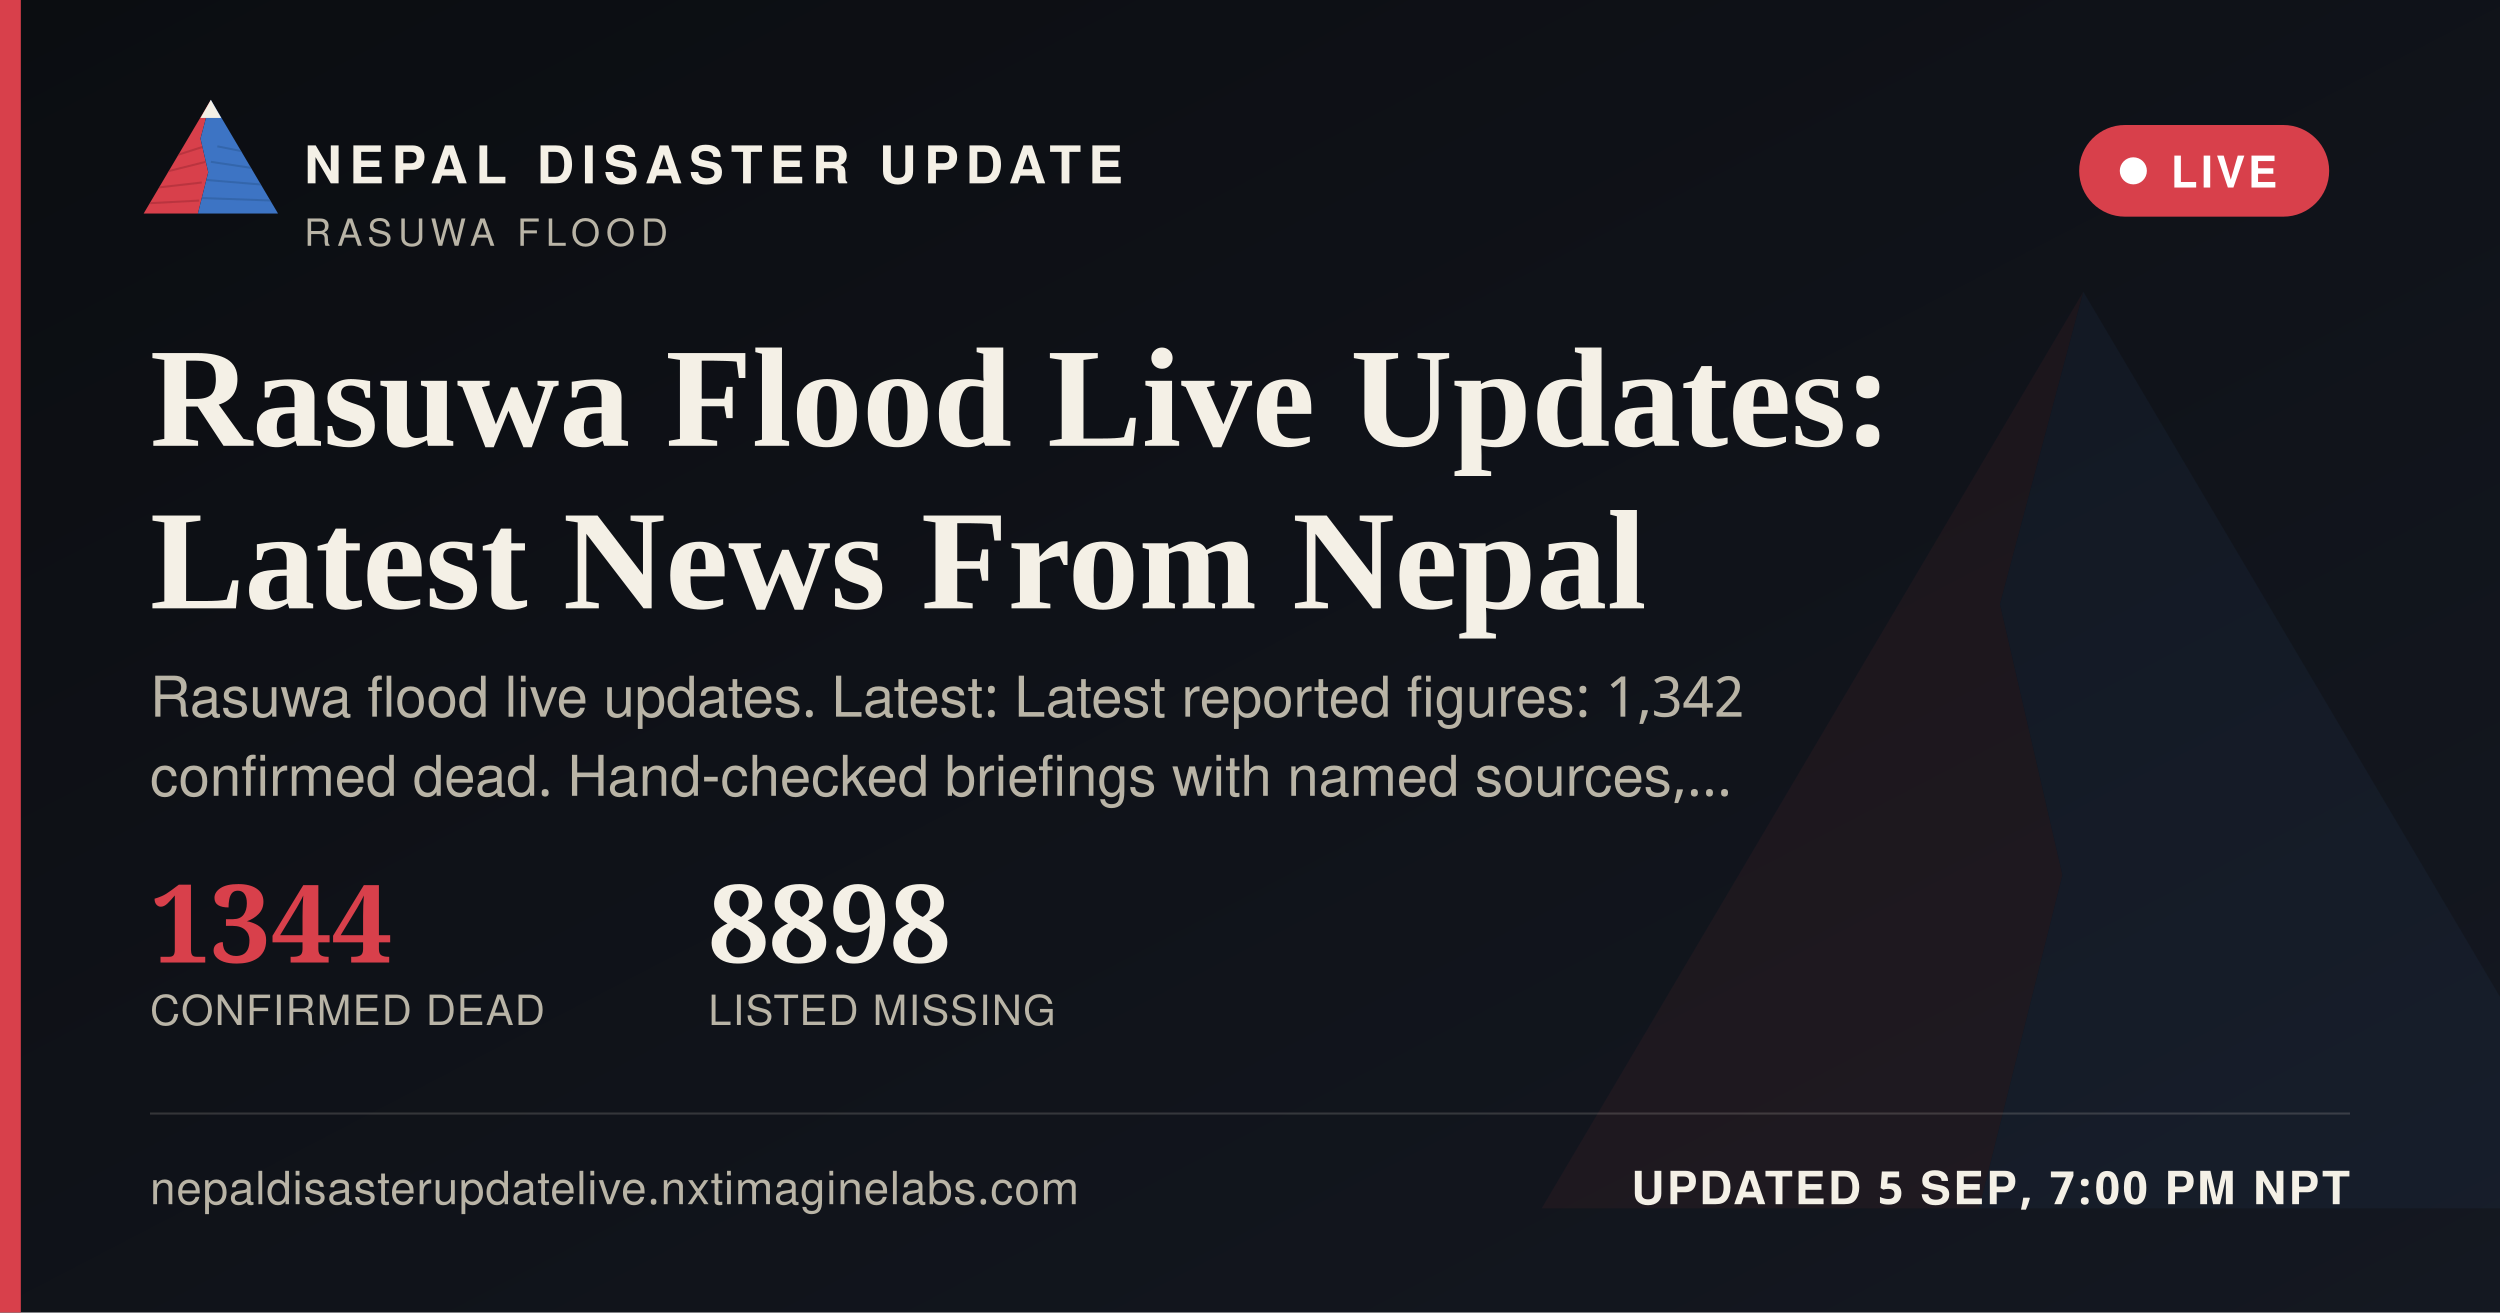
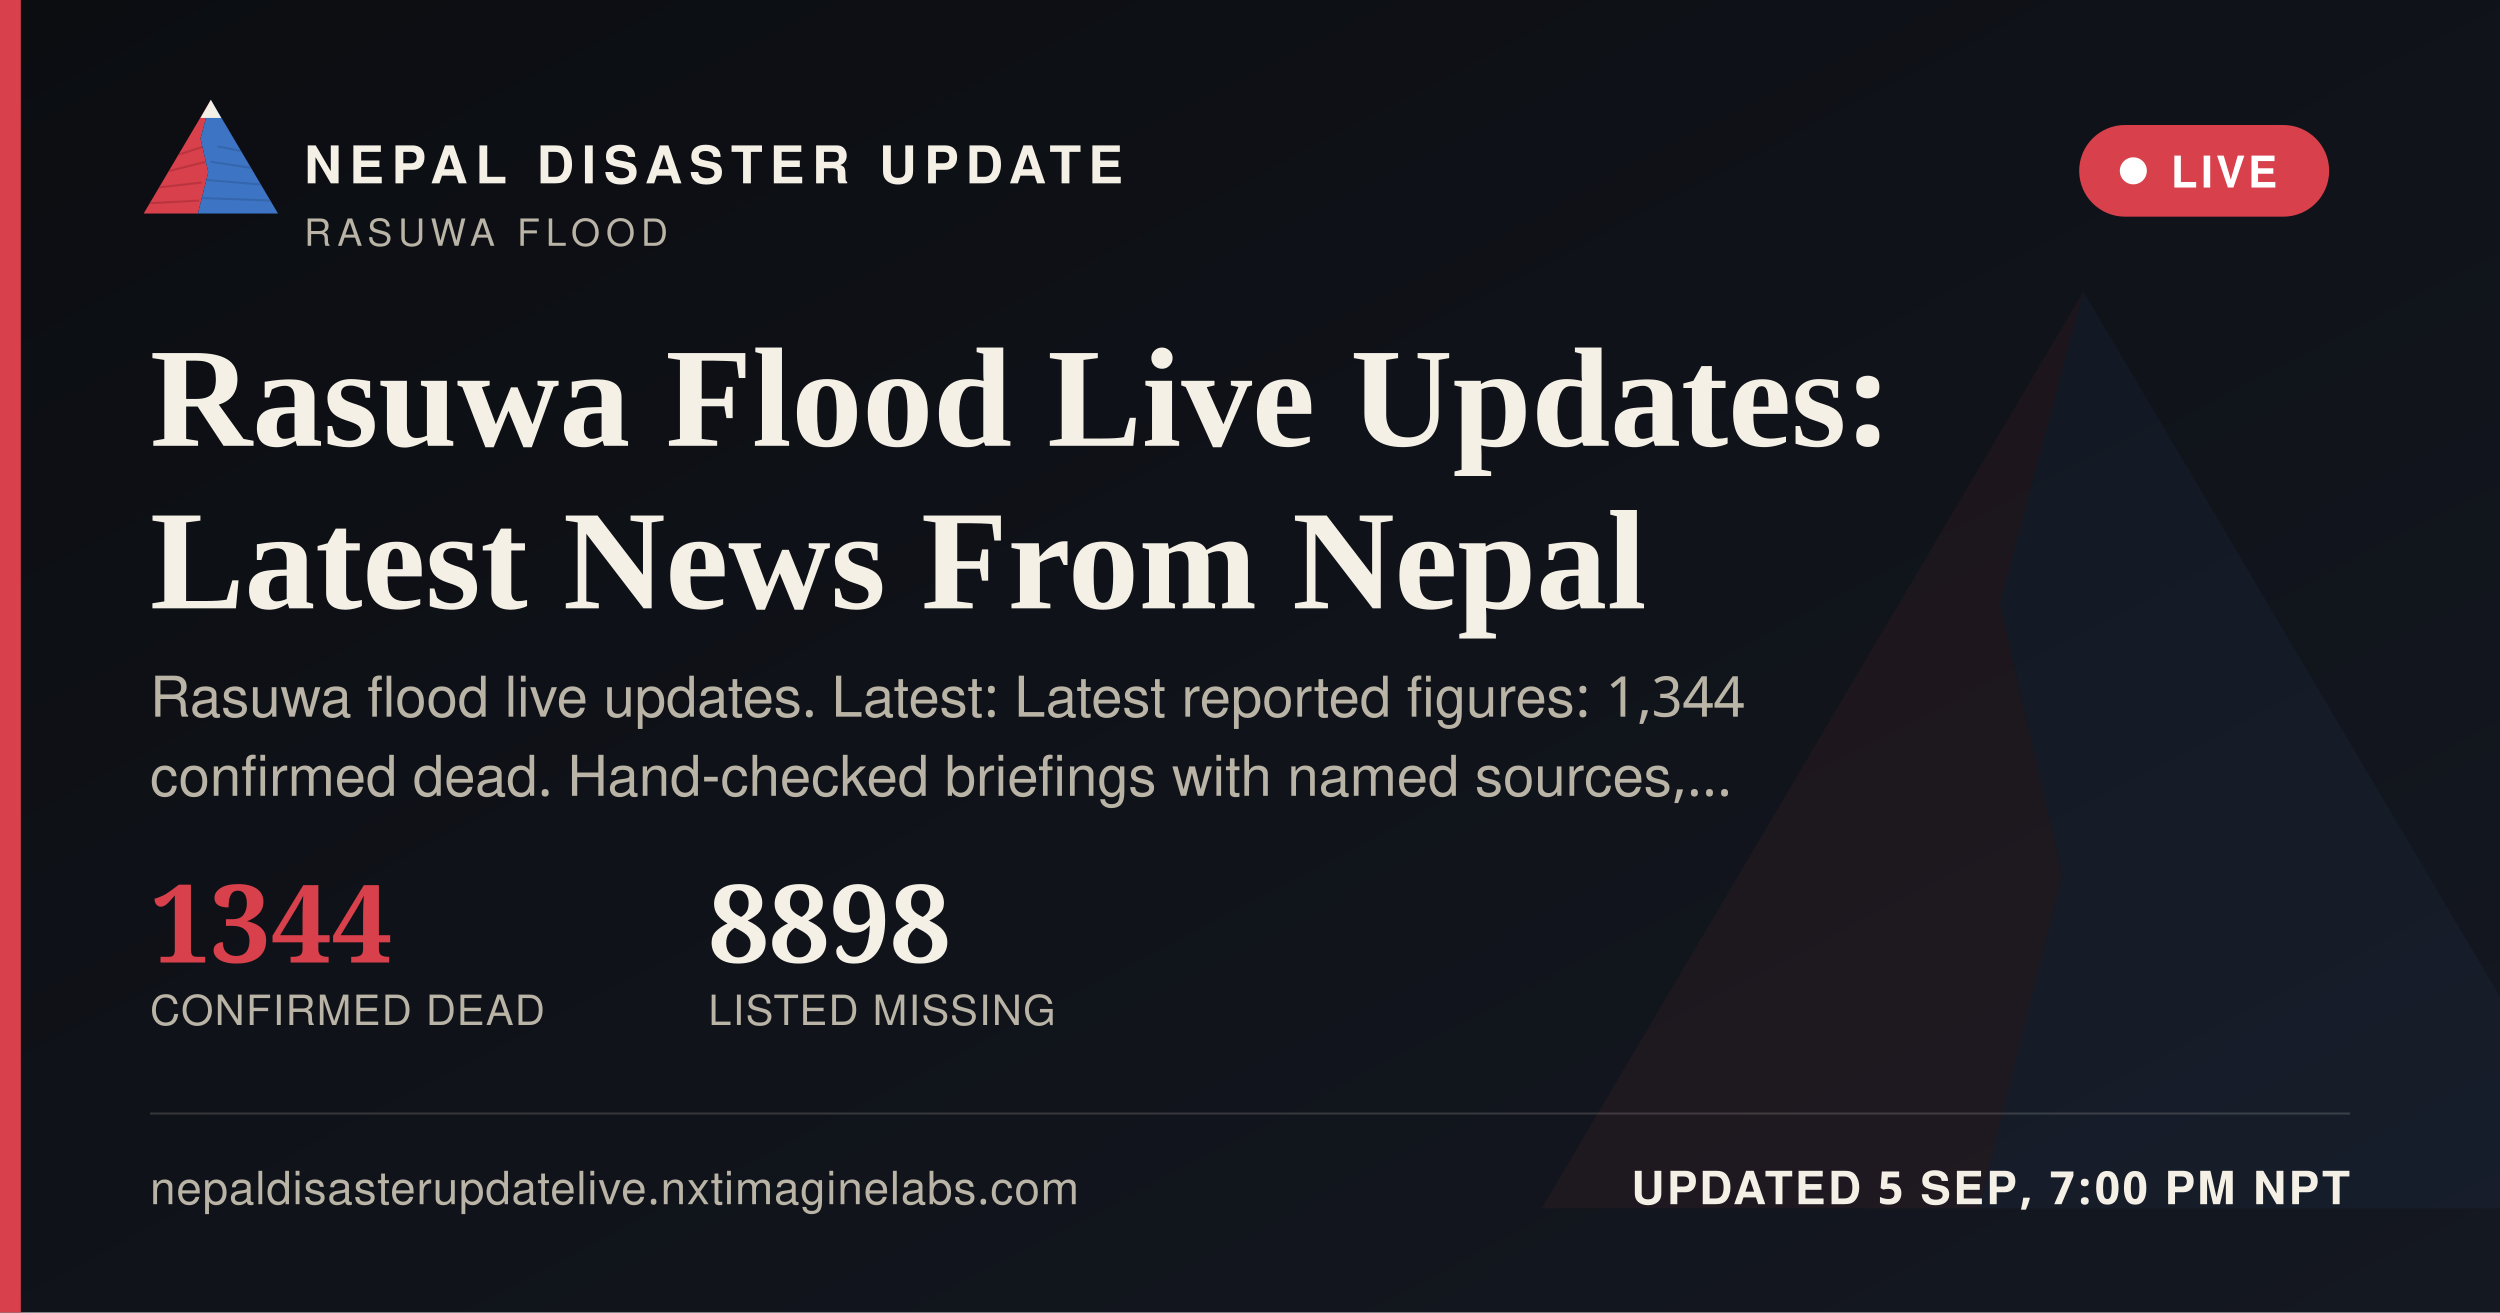
<svg xmlns="http://www.w3.org/2000/svg" width="1200" height="630" viewBox="0 0 1200 630">
  <defs>
    <linearGradient id="ogbg" x1="0" y1="0" x2="1" y2="1">
      <stop offset="0" stop-color="#0B0D11" />
      <stop offset="1" stop-color="#141821" />
    </linearGradient>
  </defs>
  <rect width="1200" height="630" fill="url(#ogbg)" />
  <g transform="translate(700,60) scale(5)" opacity="0.06">
    <polygon points="60,16 52,46 58,72 50,104 8,104" fill="#D8404B" />
    <polygon points="60,16 112,104 50,104 58,72 52,46" fill="#3D74C4" />
  </g>
  <rect x="0" y="0" width="10" height="630" fill="#D8404B" />
  <g transform="translate(64,38) scale(0.62)">
    <g>
      <defs>
        <clipPath id="ogLc">
          <polygon points="60,16 52,46 58,72 50,104 8,104" />
        </clipPath>
        <clipPath id="ogRc">
          <polygon points="60,16 112,104 50,104 58,72 52,46" />
        </clipPath>
      </defs>
      <polygon points="60,16 52,46 58,72 50,104 8,104" fill="#D8404B" />
      <g clip-path="url(#ogLc)" stroke="#A32A34" stroke-width="1.6" fill="none" opacity="0.55">
        <path d="M30,60 L55,52" />
        <path d="M24,72 L56,64" />
        <path d="M18,84 L53,80" />
        <path d="M13,96 L51,94" />
      </g>
      <polygon points="60,16 112,104 50,104 58,72 52,46" fill="#3D74C4" />
      <g clip-path="url(#ogRc)" stroke="#2A5793" stroke-width="1.6" fill="none" opacity="0.5">
        <path d="M65,52 L95,58" />
        <path d="M60,64 L100,70" />
        <path d="M56,78 L104,82" />
        <path d="M52,92 L108,94" />
      </g>
      <polygon points="60,16 52,30 68,30" fill="#F4F0E6" />
    </g>
  </g>
  <text x="146" y="88" font-family="'Public Sans', 'Noto Sans Devanagari', 'Helvetica Neue', Helvetica, Arial, sans-serif" font-size="25" font-weight="800" letter-spacing="3.6" fill="#F4F0E6">NEPAL DISASTER UPDATE</text>
  <text x="146" y="118" font-family="'Public Sans', 'Noto Sans Devanagari', 'Helvetica Neue', Helvetica, Arial, sans-serif" font-size="18" letter-spacing="2.8" fill="#B9B4A6">RASUWA FLOOD</text>
  <g>
    <rect x="998" y="60" width="120" height="44" rx="22" fill="#D8404B" stroke="none" />
    <circle cx="1024" cy="82" r="6.5" fill="#FFFFFF" />
    <text x="1042" y="90" font-family="'Public Sans', 'Noto Sans Devanagari', 'Helvetica Neue', Helvetica, Arial, sans-serif" font-size="21" font-weight="700" letter-spacing="1.6" fill="#FFFFFF">LIVE</text>
  </g>
  <text x="72" y="214" font-family="Newsreader, 'Noto Serif Devanagari', Georgia, 'Times New Roman', serif" font-size="68" font-weight="600" fill="#F4F0E6">Rasuwa Flood Live Updates:</text>
  <text x="72" y="292" font-family="Newsreader, 'Noto Serif Devanagari', Georgia, 'Times New Roman', serif" font-size="68" font-weight="600" fill="#F4F0E6">Latest News From Nepal</text>
-   <text x="72" y="344" font-family="'Public Sans', 'Noto Sans Devanagari', 'Helvetica Neue', Helvetica, Arial, sans-serif" font-size="27" fill="#B9B4A6">Rasuwa flood live updates. Latest: Latest reported figures: 1,342</text>
+   <text x="72" y="344" font-family="'Public Sans', 'Noto Sans Devanagari', 'Helvetica Neue', Helvetica, Arial, sans-serif" font-size="27" fill="#B9B4A6">Rasuwa flood live updates. Latest: Latest reported figures: 1,344</text>
  <text x="72" y="382" font-family="'Public Sans', 'Noto Sans Devanagari', 'Helvetica Neue', Helvetica, Arial, sans-serif" font-size="27" fill="#B9B4A6">confirmed dead. Hand-checked briefings with named sources,…</text>
  <g transform="translate(72,462)">
    <text x="0" y="0" font-family="Newsreader, 'Noto Serif Devanagari', Georgia, 'Times New Roman', serif" font-size="52" font-weight="600" fill="#D8404B">1344</text>
    <text x="0" y="30" font-family="'Public Sans', 'Noto Sans Devanagari', 'Helvetica Neue', Helvetica, Arial, sans-serif" font-size="20" letter-spacing="0.6" fill="#B9B4A6">CONFIRMED DEAD</text>
    <text x="268" y="0" font-family="Newsreader, 'Noto Serif Devanagari', Georgia, 'Times New Roman', serif" font-size="52" font-weight="600" fill="#F4F0E6">8898</text>
    <text x="268" y="30" font-family="'Public Sans', 'Noto Sans Devanagari', 'Helvetica Neue', Helvetica, Arial, sans-serif" font-size="20" letter-spacing="0.6" fill="#B9B4A6">LISTED MISSING</text>
  </g>
  <rect x="72" y="534" width="1056" height="1" fill="rgba(244,240,230,0.16)" />
  <text x="72" y="578" font-family="'Public Sans', 'Noto Sans Devanagari', 'Helvetica Neue', Helvetica, Arial, sans-serif" font-size="22" fill="#B9B4A6" letter-spacing="0.4">nepaldisasterupdatelive.nxtimaginelabs.com</text>
  <text x="1128" y="578" text-anchor="end" font-family="'Public Sans', 'Noto Sans Devanagari', 'Helvetica Neue', Helvetica, Arial, sans-serif" font-size="22" font-weight="700" letter-spacing="1.2" fill="#F4F0E6">UPDATED 5 SEP, 7:00 PM NPT</text>
</svg>
